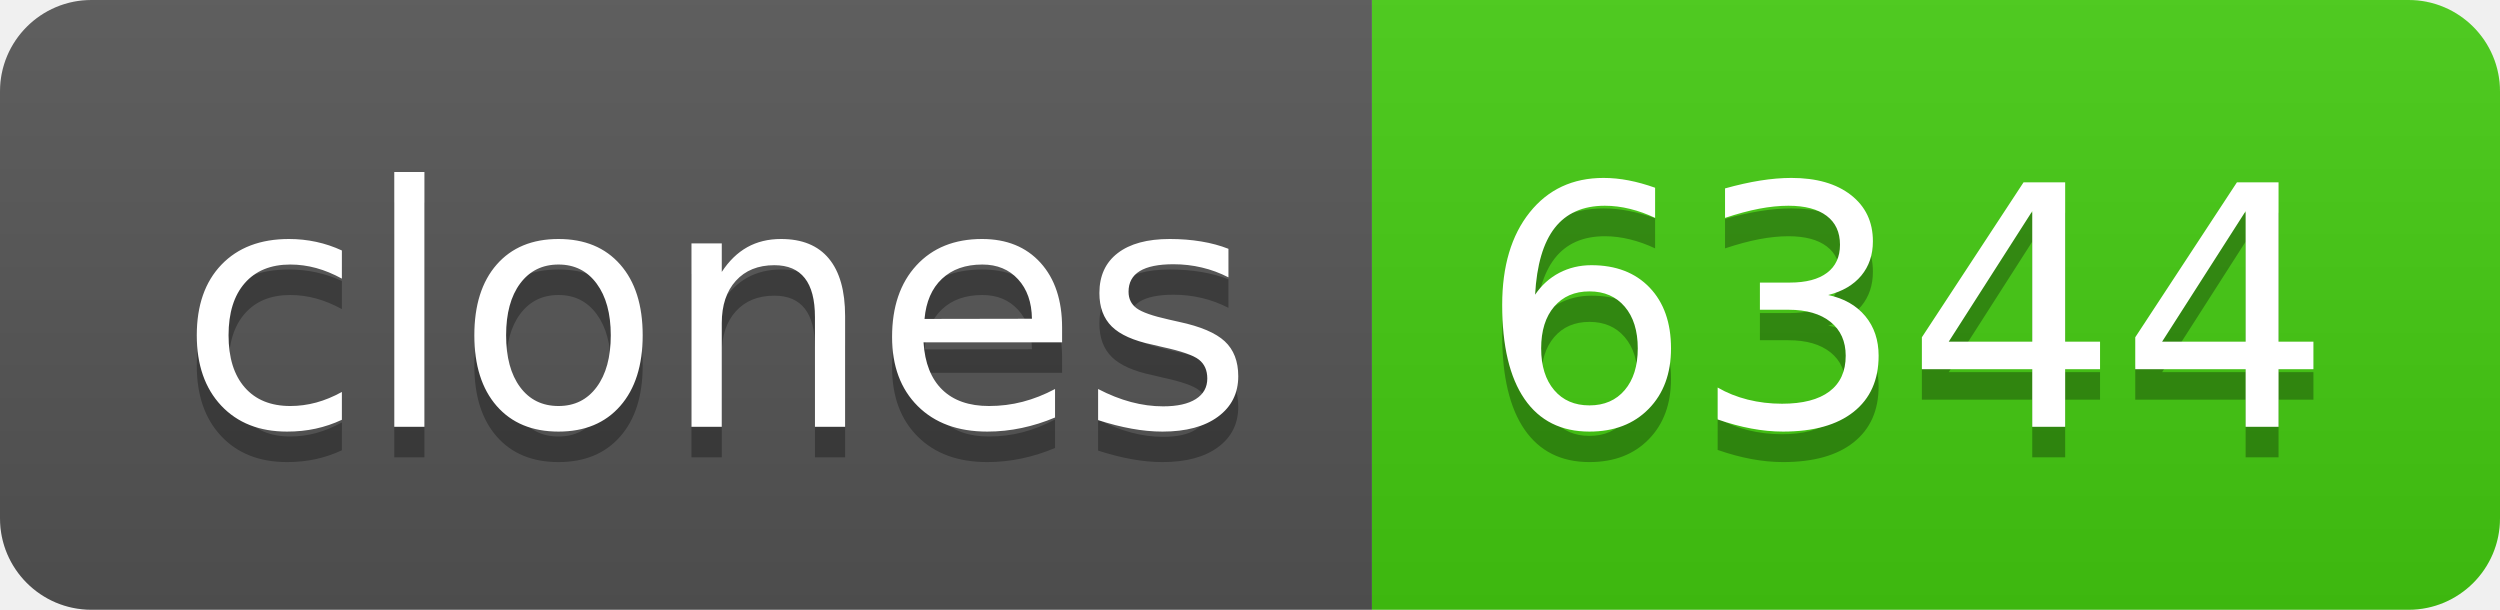
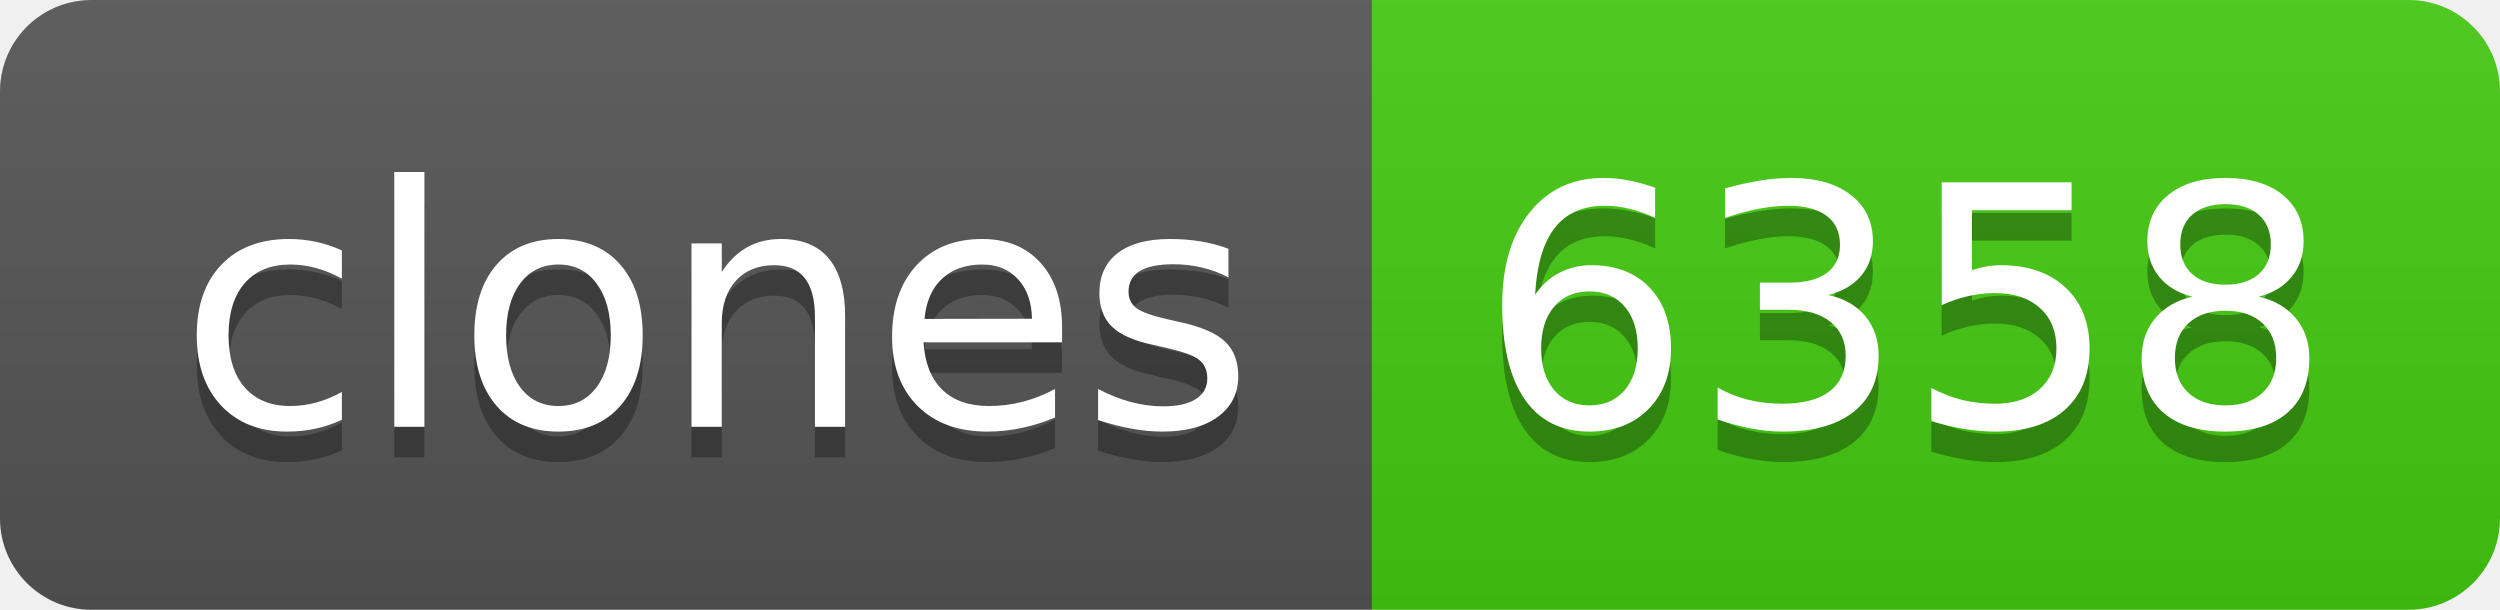
- <svg xmlns="http://www.w3.org/2000/svg" width="82" height="20" role="img" aria-label="clones: 6344">
+ <svg xmlns="http://www.w3.org/2000/svg" width="82" height="20" role="img" aria-label="clones: 6358">
  <linearGradient id="s" x2="0" y2="100%">
    <stop offset="0" stop-color="#bbb" stop-opacity=".1" />
    <stop offset="1" stop-opacity=".1" />
  </linearGradient>
  <clipPath id="r">
    <rect width="82" height="20" rx="3" fill="#fff" />
  </clipPath>
  <g clip-path="url(#r)">
    <rect width="45" height="20" fill="#555" />
    <rect x="45" width="37" height="20" fill="#4c1" />
    <rect width="82" height="20" fill="url(#s)" />
  </g>
  <g fill="#fff" text-anchor="middle" font-family="Verdana,Geneva,DejaVu Sans,sans-serif" text-rendering="geometricPrecision" font-size="110">
    <text aria-hidden="true" x="235" y="150" fill="#010101" fill-opacity=".3" transform="scale(.1)" textLength="350">clones</text>
    <text x="235" y="140" transform="scale(.1)" fill="#fff" textLength="350">clones</text>
-     <text aria-hidden="true" x="625" y="150" fill="#010101" fill-opacity=".3" transform="scale(.1)" textLength="270">6344</text>
-     <text x="625" y="140" transform="scale(.1)" fill="#fff" textLength="270">6344</text>
+     <text aria-hidden="true" x="625" y="150" fill="#010101" fill-opacity=".3" transform="scale(.1)" textLength="270">6358</text>
+     <text x="625" y="140" transform="scale(.1)" fill="#fff" textLength="270">6358</text>
  </g>
</svg>
